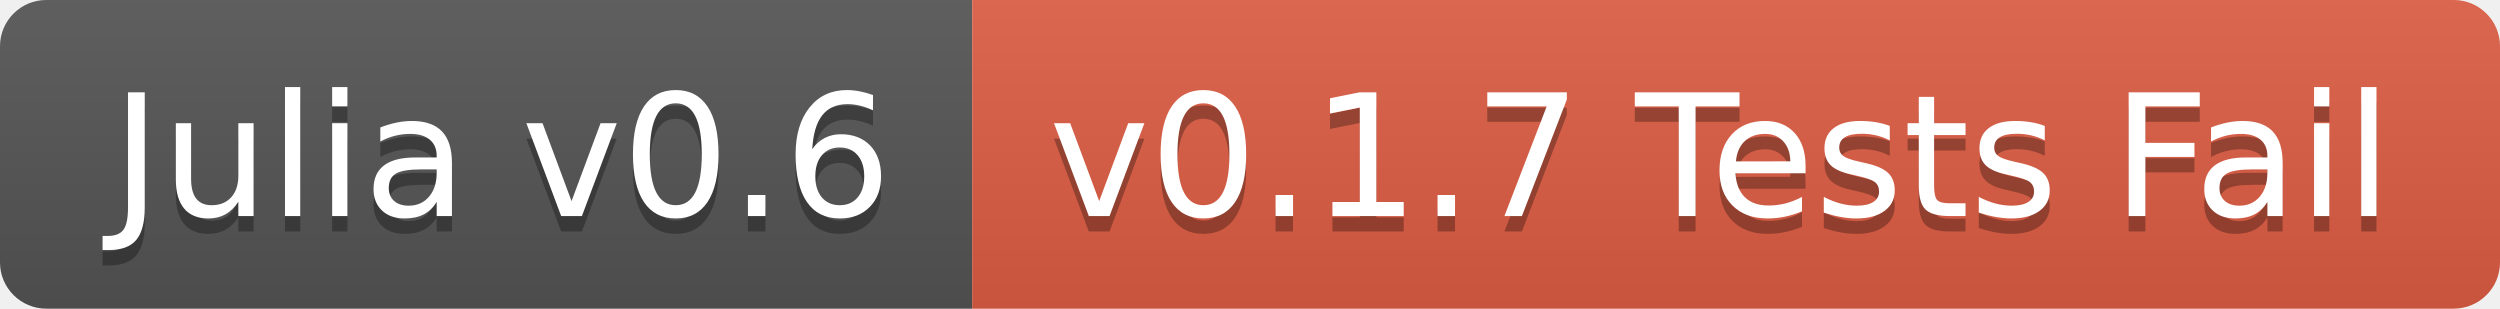
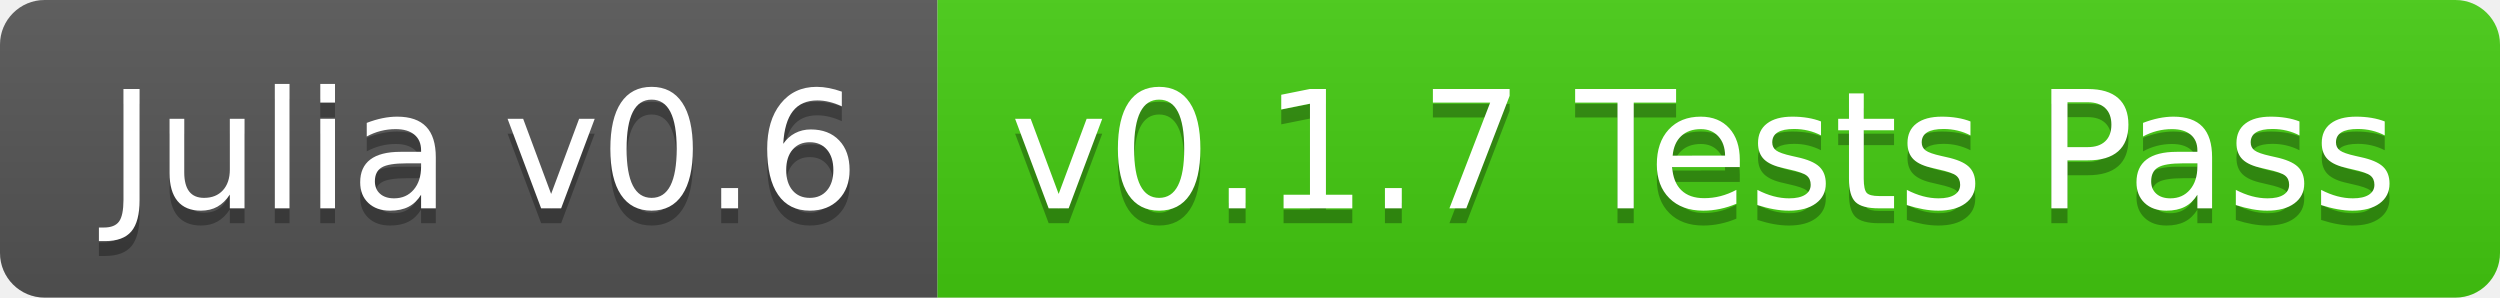
- <svg xmlns="http://www.w3.org/2000/svg" width="162" height="20">
+ <svg xmlns="http://www.w3.org/2000/svg" width="168" height="20">
  <linearGradient id="b" x2="0" y2="100%">
    <stop offset="0" stop-color="#bbb" stop-opacity=".1" />
    <stop offset="1" stop-opacity=".1" />
  </linearGradient>
  <clipPath id="a">
-     <rect width="162" height="20" rx="3" fill="#fff" />
+     <rect width="168" height="20" rx="3" fill="#fff" />
  </clipPath>
  <g clip-path="url(#a)">
    <path fill="#555" d="M0 0h63v20H0z" />
-     <path fill="#e05d44" d="M63 0h99v20H63z" />
-     <path fill="url(#b)" d="M0 0h162v20H0z" />
+     <path fill="#4c1" d="M63 0h105v20H63z" />
+     <path fill="url(#b)" d="M0 0h168v20H0z" />
  </g>
  <g fill="#fff" text-anchor="middle" font-family="DejaVu Sans,Verdana,Geneva,sans-serif" font-size="110">
    <text x="325" y="150" fill="#010101" fill-opacity=".3" transform="scale(.1)" textLength="530">Julia v0.6</text>
    <text x="325" y="140" transform="scale(.1)" textLength="530">Julia v0.6</text>
-     <text x="1115" y="150" fill="#010101" fill-opacity=".3" transform="scale(.1)" textLength="890">v0.1.7 Tests Fail</text>
-     <text x="1115" y="140" transform="scale(.1)" textLength="890">v0.1.7 Tests Fail</text>
+     <text x="1145" y="150" fill="#010101" fill-opacity=".3" transform="scale(.1)" textLength="950">v0.1.7 Tests Pass</text>
+     <text x="1145" y="140" transform="scale(.1)" textLength="950">v0.1.7 Tests Pass</text>
  </g>
</svg>
